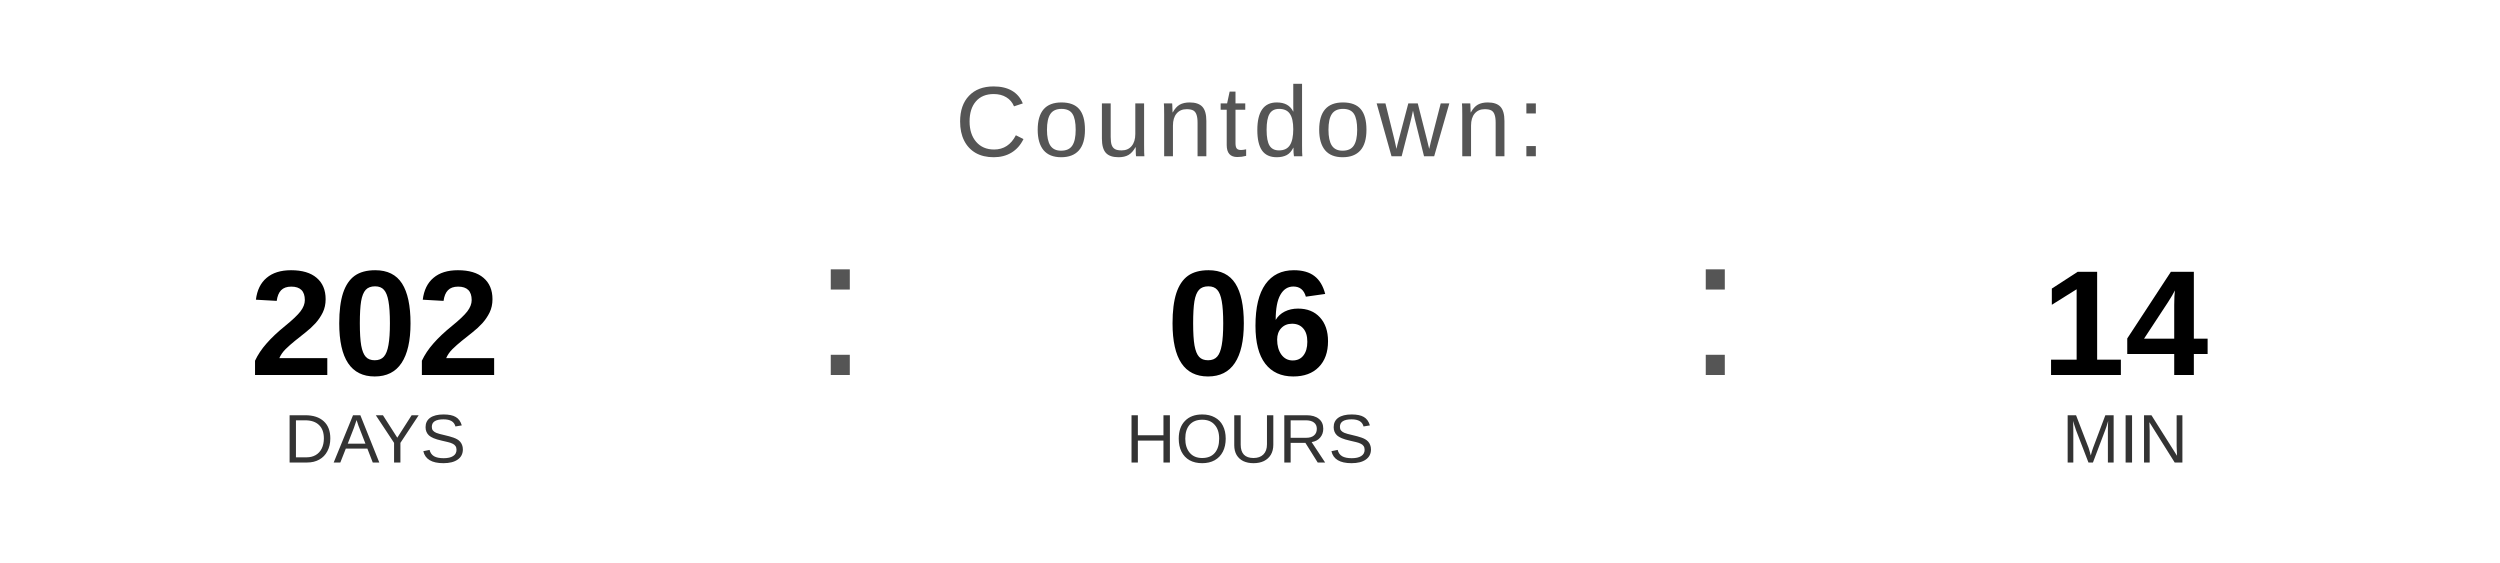
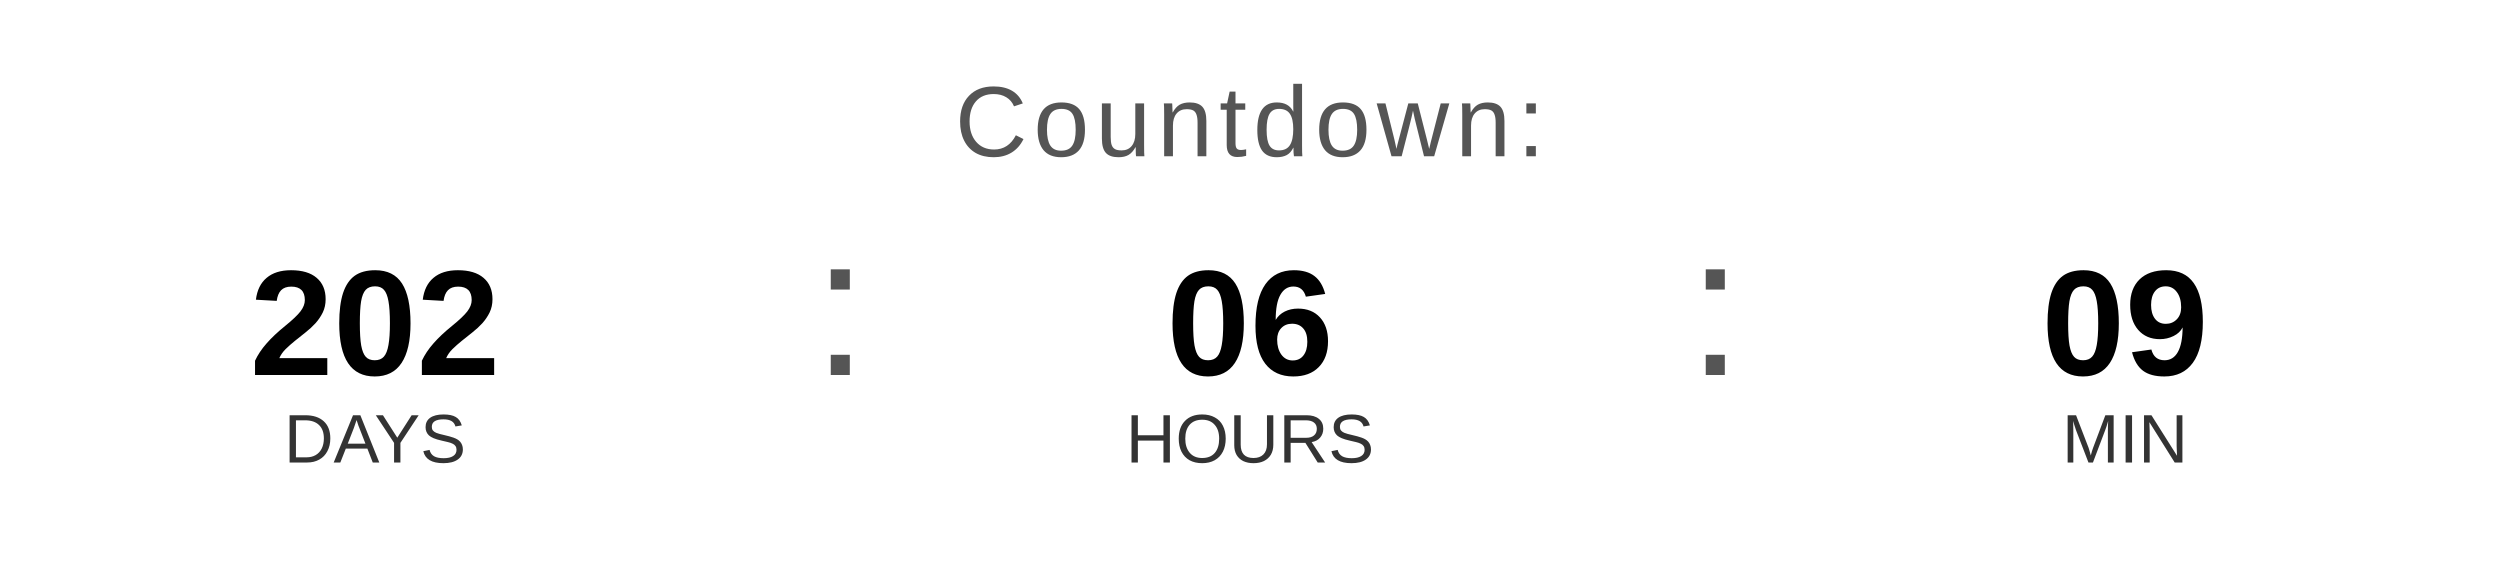
<svg xmlns="http://www.w3.org/2000/svg" width="400" height="90" viewBox="0 0 400 90">
  <text x="200" y="25" font-family="Arial, Helvetica, sans-serif" font-size="16" fill="#555555" text-anchor="middle" letter-spacing="1">
    Countdown:
  </text>
  <text x="60" y="60" font-family="Arial, Helvetica, sans-serif" font-size="24" font-weight="bold" fill="#000000" text-anchor="middle">202</text>
  <text x="60" y="74" font-family="Arial, Helvetica, sans-serif" font-size="11" fill="#333333" text-anchor="middle">DAYS</text>
  <text x="130" y="60" font-family="Arial, sans-serif" font-size="32" fill="#555555">:</text>
  <text x="200" y="60" font-family="Arial, Helvetica, sans-serif" font-size="24" font-weight="bold" fill="#000000" text-anchor="middle">06</text>
  <text x="200" y="74" font-family="Arial, Helvetica, sans-serif" font-size="11" fill="#333333" text-anchor="middle">HOURS</text>
  <text x="270" y="60" font-family="Arial, sans-serif" font-size="32" fill="#555555">:</text>
-   <text x="340" y="60" font-family="Arial, Helvetica, sans-serif" font-size="24" font-weight="bold" fill="#000000" text-anchor="middle">14</text>
+   <text x="340" y="60" font-family="Arial, Helvetica, sans-serif" font-size="24" font-weight="bold" fill="#000000" text-anchor="middle">09</text>
  <text x="340" y="74" font-family="Arial, Helvetica, sans-serif" font-size="11" fill="#333333" text-anchor="middle">MIN</text>
</svg>
